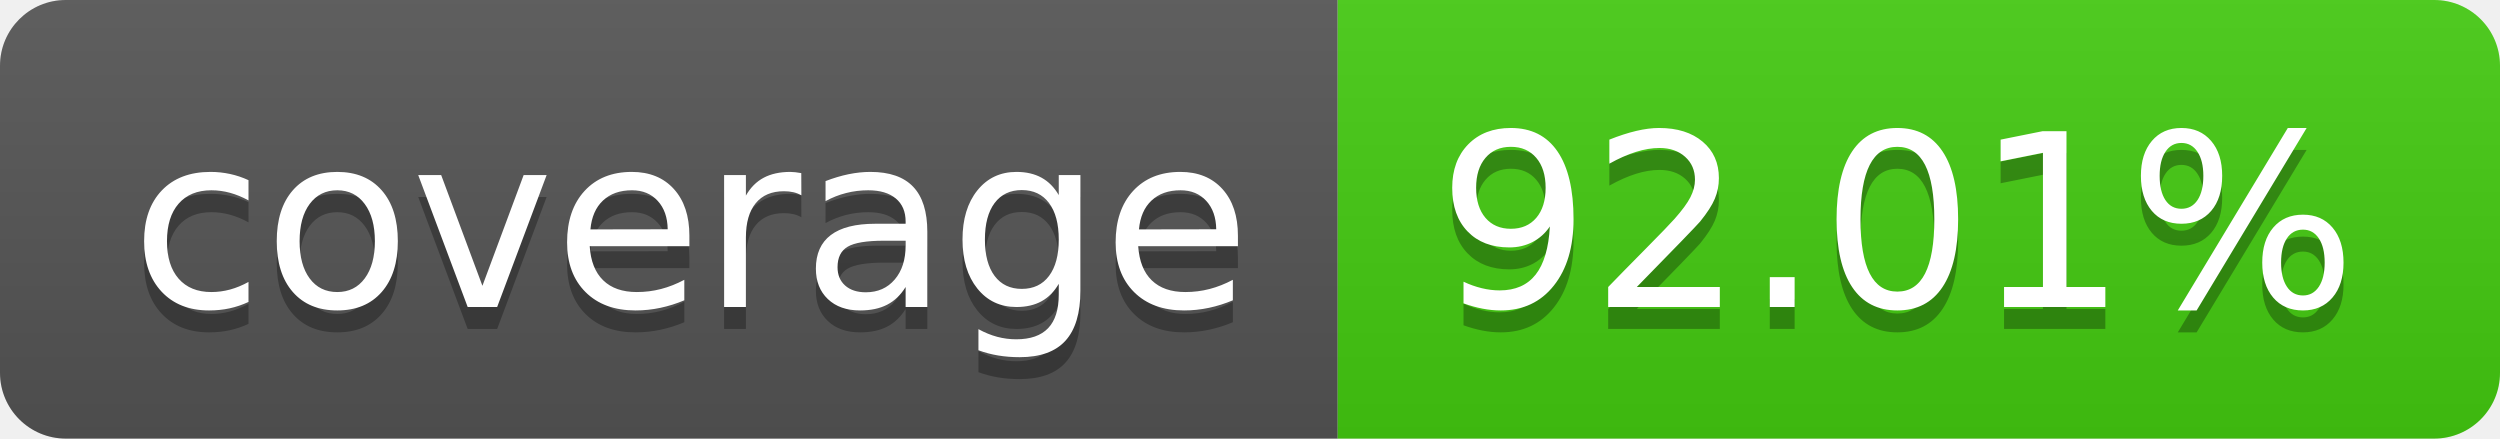
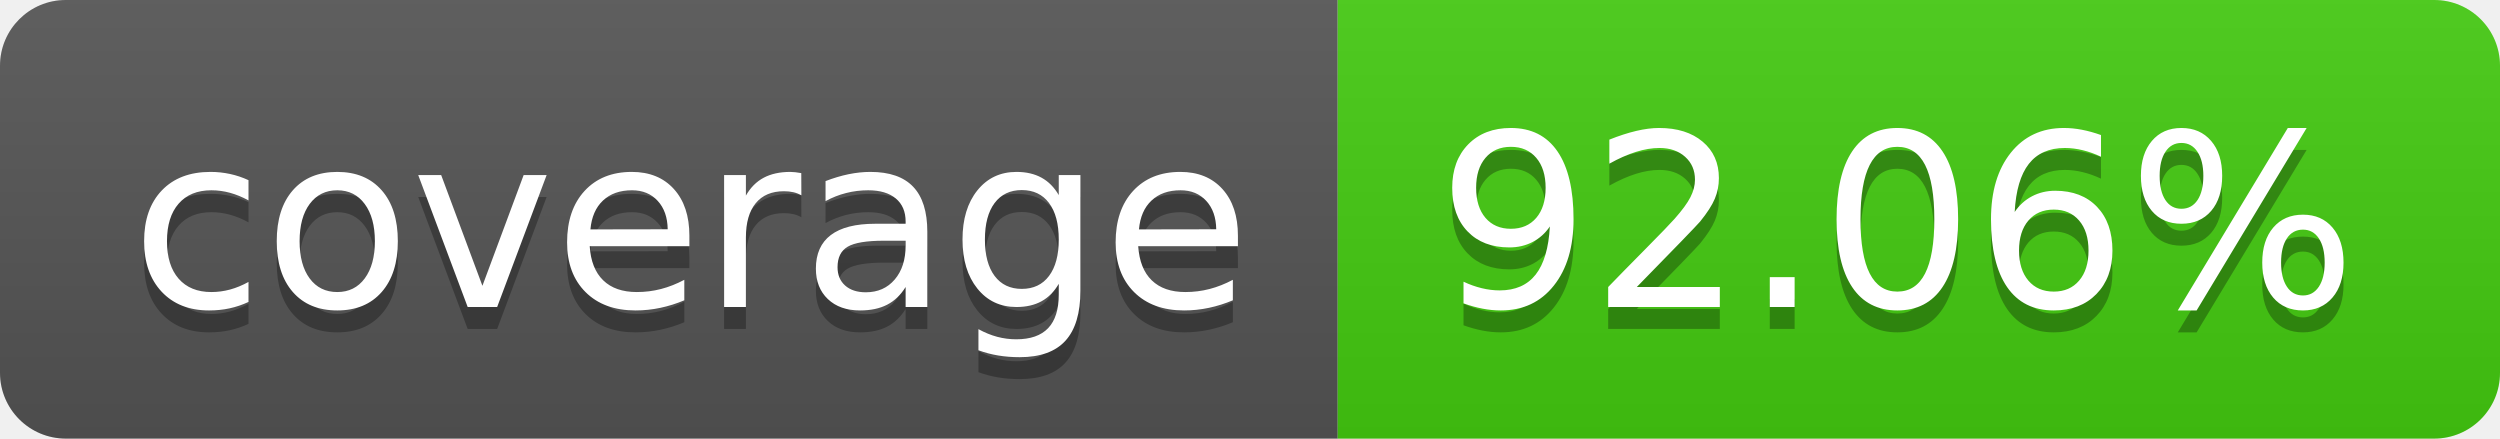
- <svg xmlns="http://www.w3.org/2000/svg" width="114" height="20" role="img" aria-label="coverage: 92.01%">
+ <svg xmlns="http://www.w3.org/2000/svg" width="114" height="20" role="img" aria-label="coverage: 92.06%">
  <linearGradient id="s" x2="0" y2="100%">
    <stop offset="0" stop-color="#bbb" stop-opacity=".1" />
    <stop offset="1" stop-opacity=".1" />
  </linearGradient>
  <clipPath id="r">
    <rect width="114" height="20" rx="3" fill="#fff" />
  </clipPath>
  <g clip-path="url(#r)">
    <rect width="61" height="20" fill="#555" />
    <rect x="61" width="53" height="20" fill="#4c1" />
    <rect width="114" height="20" fill="url(#s)" />
  </g>
  <g fill="#fff" text-anchor="middle" font-family="Verdana,Geneva,DejaVu Sans,sans-serif" text-rendering="geometricPrecision" font-size="110">
    <text aria-hidden="true" x="315" y="150" fill="#010101" fill-opacity=".3" transform="scale(.1)" textLength="510">coverage</text>
    <text x="315" y="140" transform="scale(.1)" fill="#fff" textLength="510">coverage</text>
-     <text aria-hidden="true" x="865" y="150" fill="#010101" fill-opacity=".3" transform="scale(.1)" textLength="430">92.01%</text>
-     <text x="865" y="140" transform="scale(.1)" fill="#fff" textLength="430">92.01%</text>
+     <text aria-hidden="true" x="865" y="150" fill="#010101" fill-opacity=".3" transform="scale(.1)" textLength="430">92.06%</text>
+     <text x="865" y="140" transform="scale(.1)" fill="#fff" textLength="430">92.06%</text>
  </g>
</svg>
